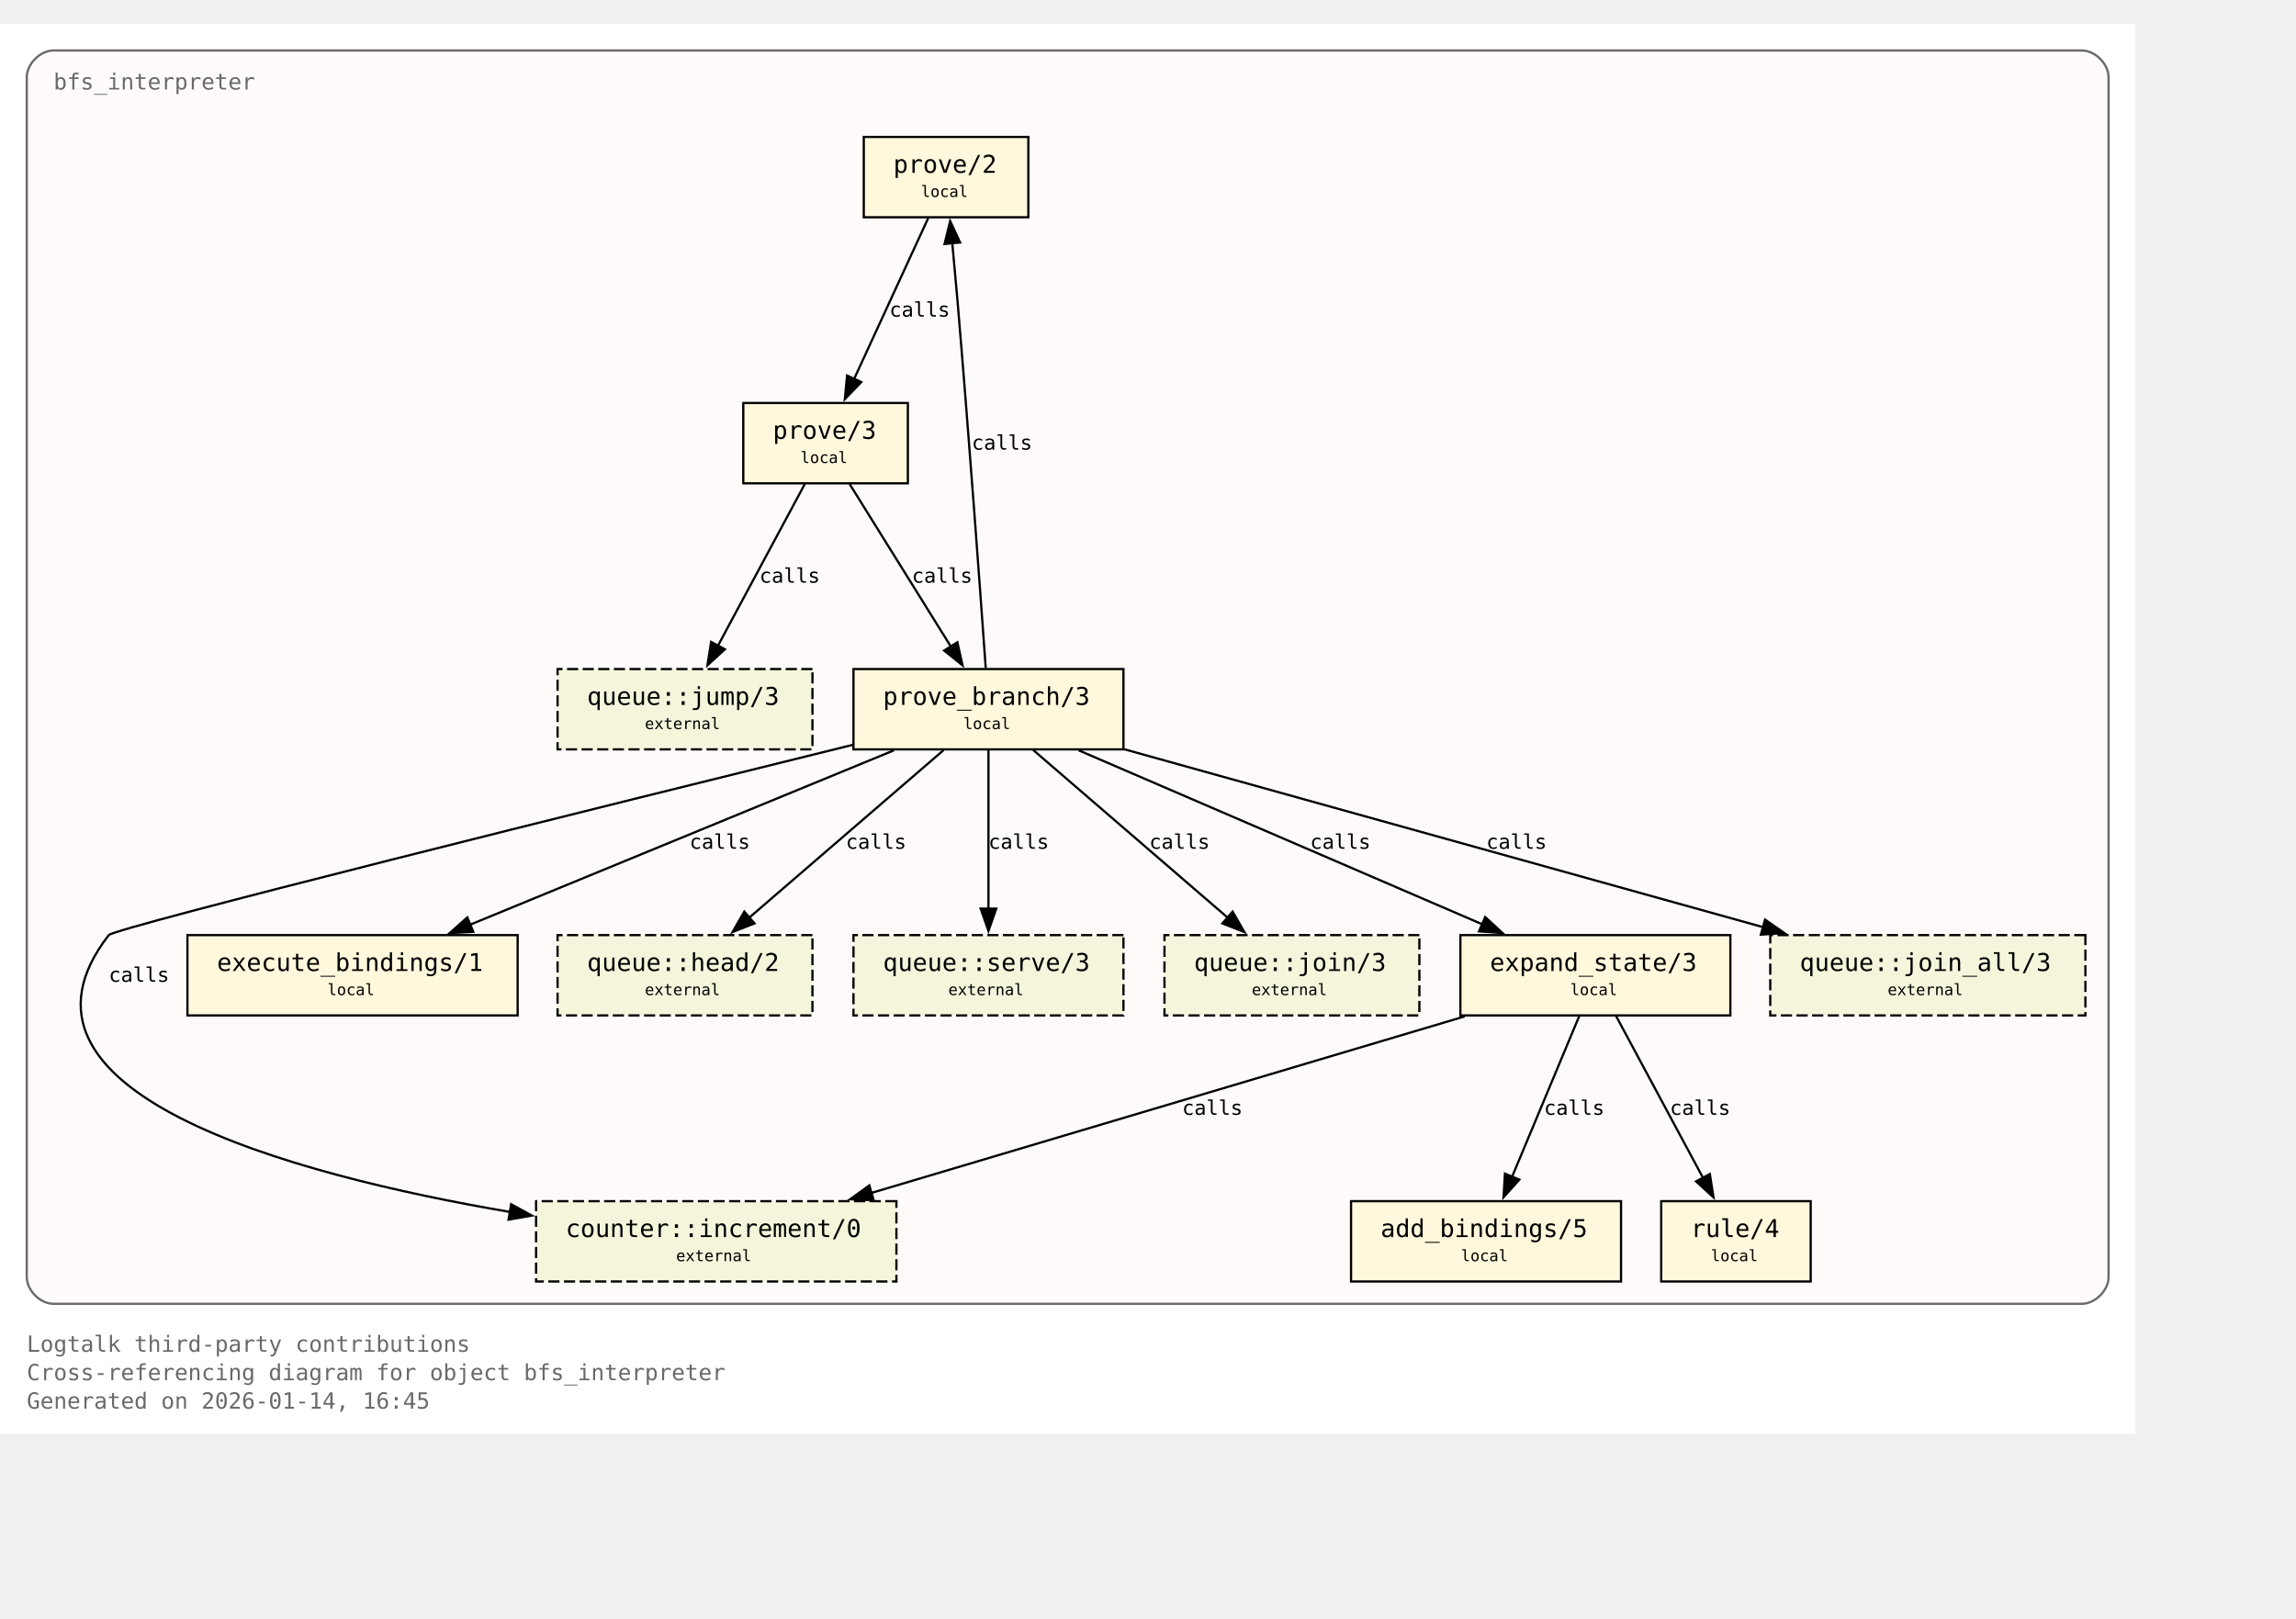
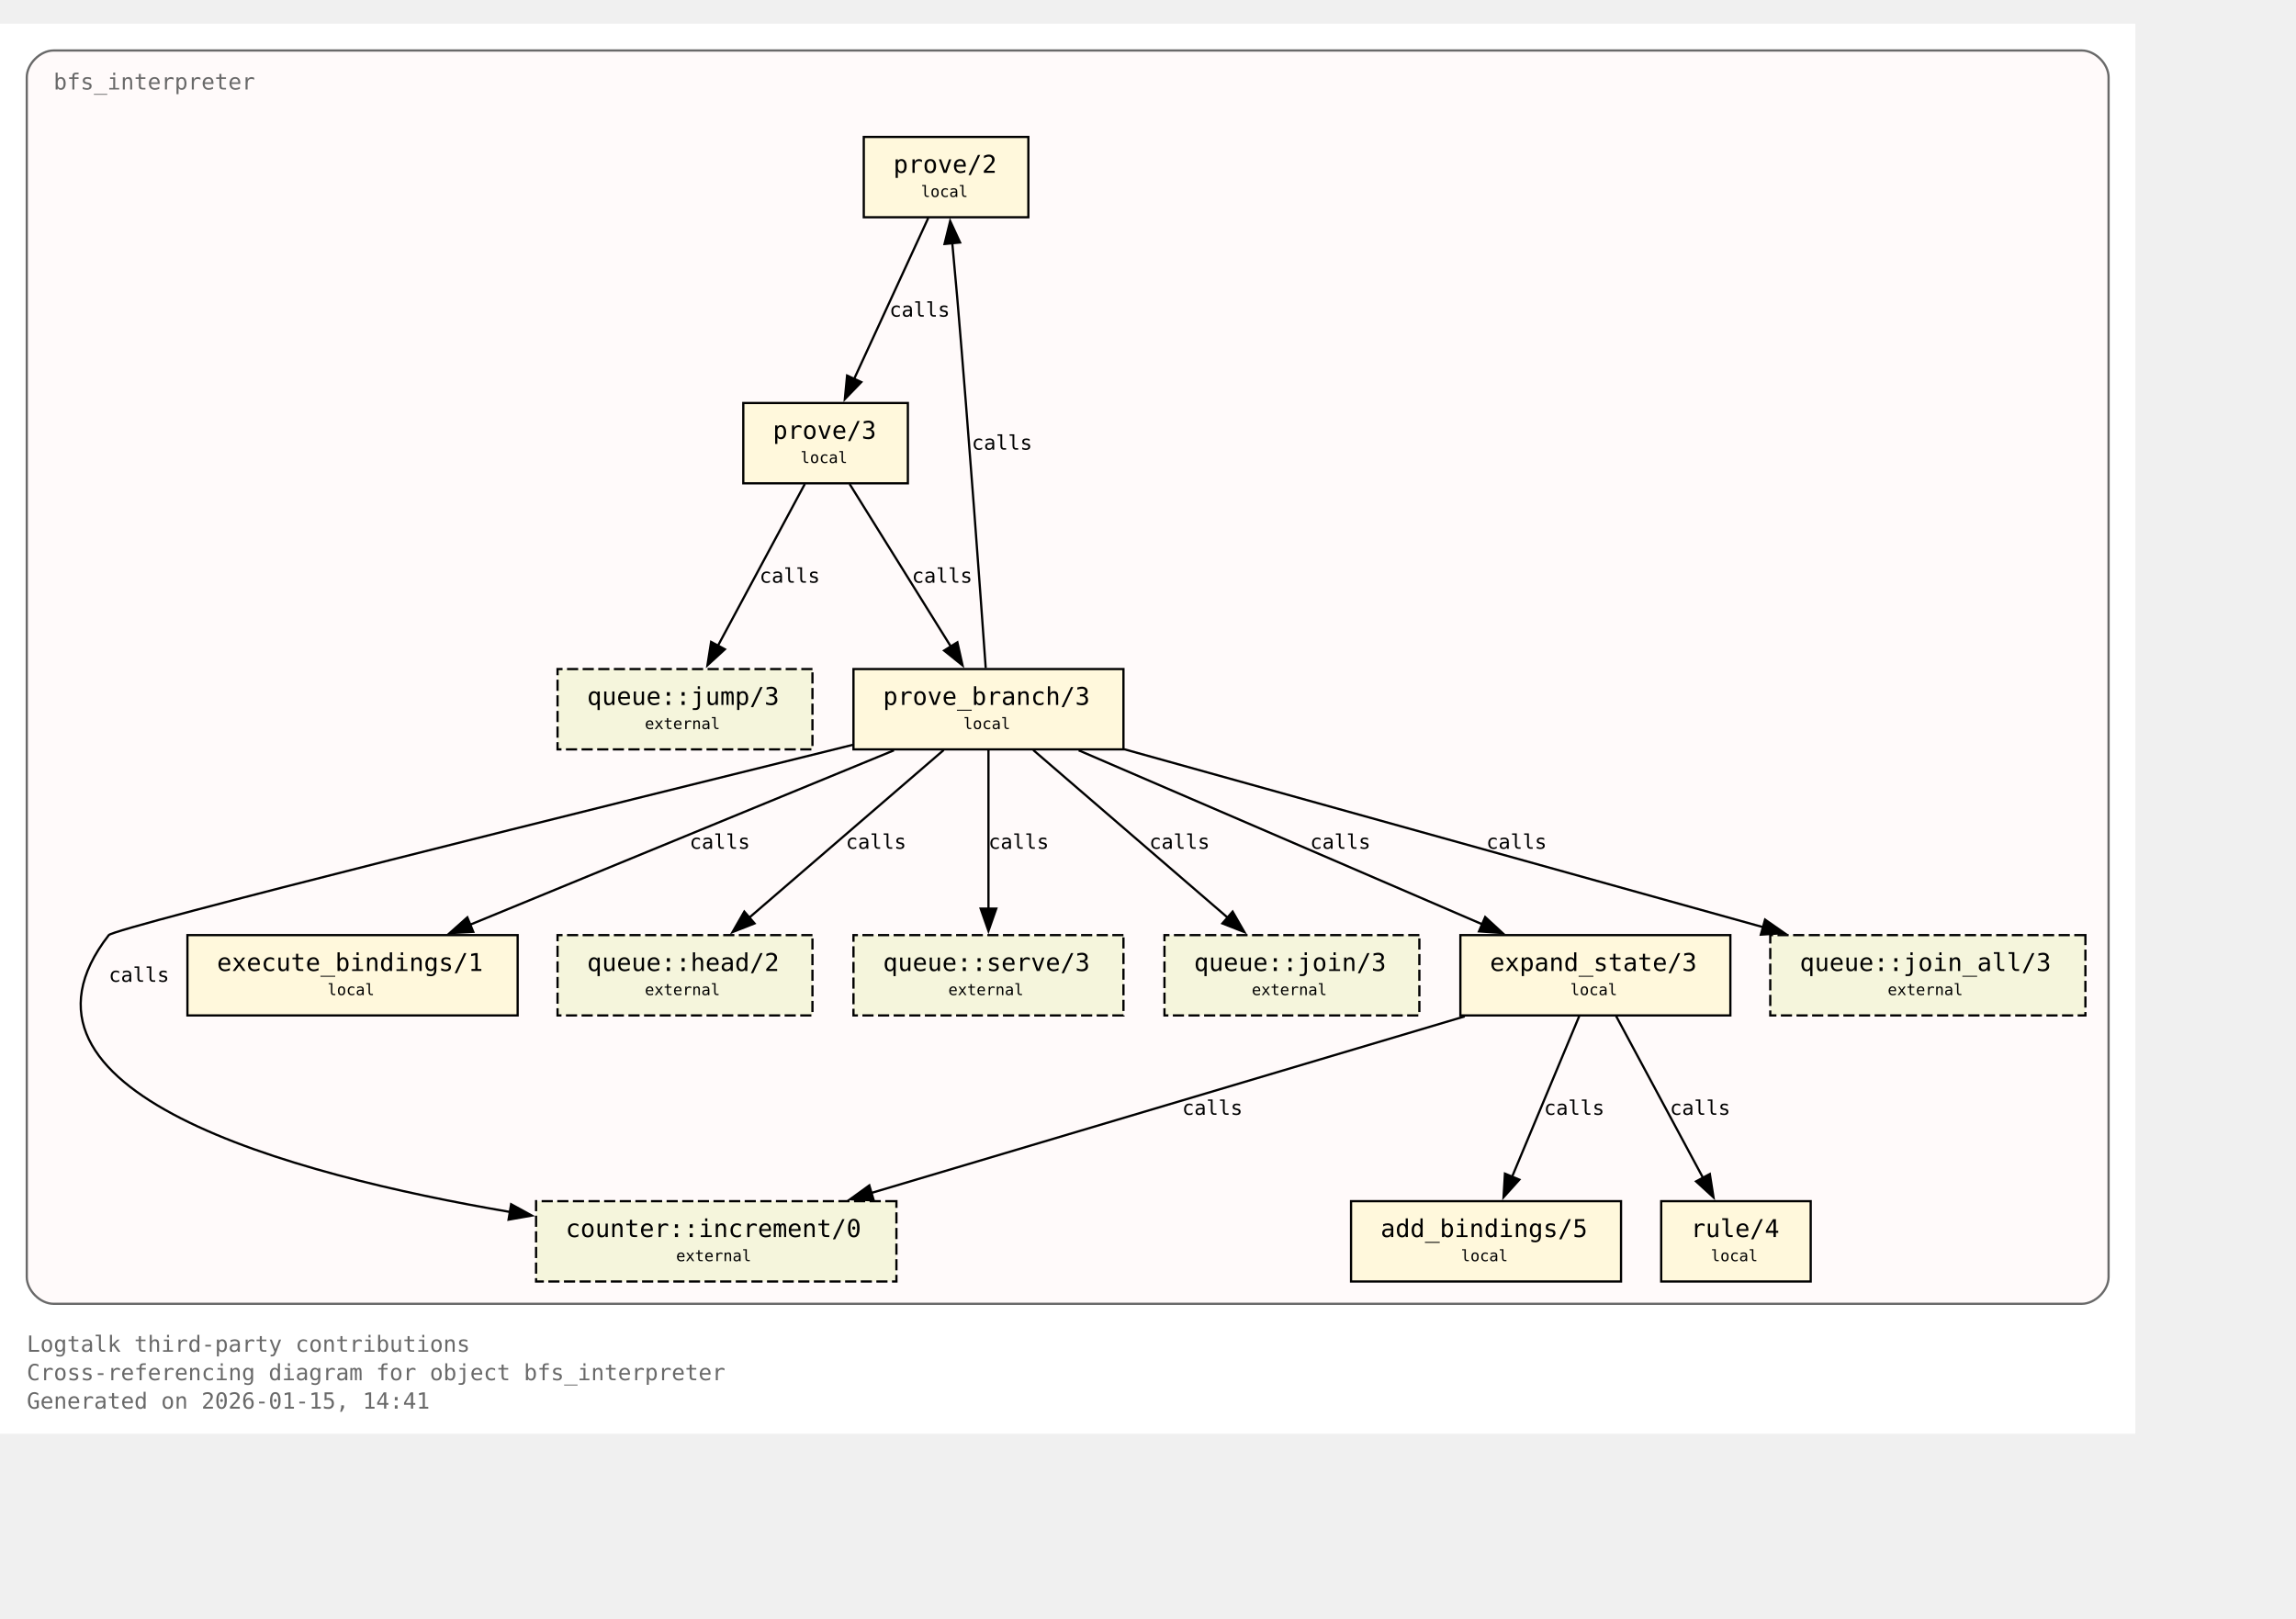
<svg xmlns="http://www.w3.org/2000/svg" xmlns:xlink="http://www.w3.org/1999/xlink" width="1101pt" height="776pt" viewBox="72.00 72.00 1029.00 704.00">
  <g id="graph0" class="graph" transform="scale(1 1) rotate(0) translate(76 700)">
    <polygon fill="white" stroke="none" points="-4,4 -4,-628 953,-628 953,4 -4,4" />
    <text xml:space="preserve" text-anchor="start" x="8" y="-32.75" font-family="Monospace" font-size="10.00" fill="dimgray">Logtalk third-party contributions</text>
    <text xml:space="preserve" text-anchor="start" x="8" y="-20" font-family="Monospace" font-size="10.00" fill="dimgray">Cross-referencing diagram for object bfs_interpreter</text>
-     <text xml:space="preserve" text-anchor="start" x="8" y="-7.25" font-family="Monospace" font-size="10.00" fill="dimgray">Generated on 2026-01-14, 16:45</text>
+     <text xml:space="preserve" text-anchor="start" x="8" y="-7.25" font-family="Monospace" font-size="10.00" fill="dimgray">Generated on 2026-01-15, 14:41</text>
    <g id="clust1" class="cluster">
      <g id="a_clust1">
        <a xlink:title="bfs_interpreter">
          <path fill="snow" stroke="dimgray" d="M20,-54.25C20,-54.25 929,-54.25 929,-54.25 935,-54.25 941,-60.25 941,-66.25 941,-66.25 941,-604 941,-604 941,-610 935,-616 929,-616 929,-616 20,-616 20,-616 14,-616 8,-610 8,-604 8,-604 8,-66.25 8,-66.25 8,-60.25 14,-54.25 20,-54.25" />
          <g id="a_clust1_0">
-             <a xlink:href="https://github.com/LogtalkDotOrg/logtalk3/tree/e13c5f3b4582806bc9744a66b4933fbc16920588/contributions/verdi_neruda/bfs_interpreter.lgt#L35" xlink:title="https://github.com/LogtalkDotOrg/logtalk3/tree/e13c5f3b4582806bc9744a66b4933fbc16920588/contributions/verdi_neruda/bfs_interpreter.lgt#L35">
+             <a xlink:href="https://github.com/LogtalkDotOrg/logtalk3/tree/daa0bdefd9e01457d4890433d5d2933321fe6d0b/contributions/verdi_neruda/bfs_interpreter.lgt#L35" xlink:title="https://github.com/LogtalkDotOrg/logtalk3/tree/daa0bdefd9e01457d4890433d5d2933321fe6d0b/contributions/verdi_neruda/bfs_interpreter.lgt#L35">
              <text xml:space="preserve" text-anchor="start" x="20" y="-598.5" font-family="Monospace" font-size="10.00" fill="dimgray">bfs_interpreter</text>
            </a>
          </g>
        </a>
      </g>
    </g>
    <g id="node1" class="node">
      <polygon fill="cornsilk" stroke="black" points="456.88,-577.25 383.12,-577.25 383.12,-541.25 456.88,-541.25 456.88,-577.25" />
      <text xml:space="preserve" text-anchor="start" x="391.12" y="-561.95" font-family="Monospace" font-size="9.00"> </text>
      <g id="a_node1_1">
-         <a xlink:href="https://github.com/LogtalkDotOrg/logtalk3/tree/e13c5f3b4582806bc9744a66b4933fbc16920588/contributions/verdi_neruda/bfs_interpreter.lgt#L45" xlink:title="https://github.com/LogtalkDotOrg/logtalk3/tree/e13c5f3b4582806bc9744a66b4933fbc16920588/contributions/verdi_neruda/bfs_interpreter.lgt#L45">
+         <a xlink:href="https://github.com/LogtalkDotOrg/logtalk3/tree/daa0bdefd9e01457d4890433d5d2933321fe6d0b/contributions/verdi_neruda/bfs_interpreter.lgt#L45" xlink:title="https://github.com/LogtalkDotOrg/logtalk3/tree/daa0bdefd9e01457d4890433d5d2933321fe6d0b/contributions/verdi_neruda/bfs_interpreter.lgt#L45">
          <text xml:space="preserve" text-anchor="start" x="396.38" y="-561.17" font-family="Monospace" font-size="11.00">prove/2</text>
        </a>
      </g>
      <text xml:space="preserve" text-anchor="start" x="443.62" y="-561.95" font-family="Monospace" font-size="9.00"> </text>
      <text xml:space="preserve" text-anchor="start" x="391.12" y="-549.58" font-family="Monospace" font-size="9.00"> </text>
      <text xml:space="preserve" text-anchor="start" x="408.75" y="-550.35" font-family="Monospace" font-size="7.00">local</text>
      <text xml:space="preserve" text-anchor="start" x="443.62" y="-549.58" font-family="Monospace" font-size="9.00"> </text>
    </g>
    <g id="node2" class="node">
      <polygon fill="cornsilk" stroke="black" points="402.88,-458 329.12,-458 329.12,-422 402.88,-422 402.88,-458" />
      <text xml:space="preserve" text-anchor="start" x="337.12" y="-442.7" font-family="Monospace" font-size="9.00"> </text>
      <g id="a_node2_2">
-         <a xlink:href="https://github.com/LogtalkDotOrg/logtalk3/tree/e13c5f3b4582806bc9744a66b4933fbc16920588/contributions/verdi_neruda/bfs_interpreter.lgt#L48" xlink:title="https://github.com/LogtalkDotOrg/logtalk3/tree/e13c5f3b4582806bc9744a66b4933fbc16920588/contributions/verdi_neruda/bfs_interpreter.lgt#L48">
+         <a xlink:href="https://github.com/LogtalkDotOrg/logtalk3/tree/daa0bdefd9e01457d4890433d5d2933321fe6d0b/contributions/verdi_neruda/bfs_interpreter.lgt#L48" xlink:title="https://github.com/LogtalkDotOrg/logtalk3/tree/daa0bdefd9e01457d4890433d5d2933321fe6d0b/contributions/verdi_neruda/bfs_interpreter.lgt#L48">
          <text xml:space="preserve" text-anchor="start" x="342.38" y="-441.93" font-family="Monospace" font-size="11.00">prove/3</text>
        </a>
      </g>
      <text xml:space="preserve" text-anchor="start" x="389.62" y="-442.7" font-family="Monospace" font-size="9.00"> </text>
      <text xml:space="preserve" text-anchor="start" x="337.12" y="-430.32" font-family="Monospace" font-size="9.00"> </text>
      <text xml:space="preserve" text-anchor="start" x="354.75" y="-431.1" font-family="Monospace" font-size="7.00">local</text>
      <text xml:space="preserve" text-anchor="start" x="389.62" y="-430.32" font-family="Monospace" font-size="9.00"> </text>
    </g>
    <g id="edge1" class="edge">
      <g id="a_edge1">
-         <a xlink:href="https://github.com/LogtalkDotOrg/logtalk3/tree/e13c5f3b4582806bc9744a66b4933fbc16920588/contributions/verdi_neruda/bfs_interpreter.lgt#L45" xlink:title="calls">
+         <a xlink:href="https://github.com/LogtalkDotOrg/logtalk3/tree/daa0bdefd9e01457d4890433d5d2933321fe6d0b/contributions/verdi_neruda/bfs_interpreter.lgt#L45" xlink:title="calls">
          <path fill="none" stroke="black" d="M412.03,-540.95C403.26,-521.9 389.03,-491 378.71,-468.6" />
          <polygon fill="black" stroke="black" points="382,-467.37 374.63,-459.75 375.64,-470.29 382,-467.37" />
        </a>
      </g>
      <g id="a_edge1-label">
-         <a xlink:href="https://github.com/LogtalkDotOrg/logtalk3/tree/e13c5f3b4582806bc9744a66b4933fbc16920588/contributions/verdi_neruda/bfs_interpreter.lgt#L45" xlink:title="https://github.com/LogtalkDotOrg/logtalk3/tree/e13c5f3b4582806bc9744a66b4933fbc16920588/contributions/verdi_neruda/bfs_interpreter.lgt#L45">
+         <a xlink:href="https://github.com/LogtalkDotOrg/logtalk3/tree/daa0bdefd9e01457d4890433d5d2933321fe6d0b/contributions/verdi_neruda/bfs_interpreter.lgt#L45" xlink:title="https://github.com/LogtalkDotOrg/logtalk3/tree/daa0bdefd9e01457d4890433d5d2933321fe6d0b/contributions/verdi_neruda/bfs_interpreter.lgt#L45">
          <text xml:space="preserve" text-anchor="start" x="394.62" y="-496.7" font-family="Monospace" font-size="9.00">calls</text>
        </a>
      </g>
    </g>
    <g id="node3" class="node">
      <polygon fill="cornsilk" stroke="black" points="499.5,-338.75 378.5,-338.75 378.5,-302.75 499.5,-302.75 499.5,-338.75" />
      <text xml:space="preserve" text-anchor="start" x="386.5" y="-323.45" font-family="Monospace" font-size="9.00"> </text>
      <g id="a_node3_3">
-         <a xlink:href="https://github.com/LogtalkDotOrg/logtalk3/tree/e13c5f3b4582806bc9744a66b4933fbc16920588/contributions/verdi_neruda/bfs_interpreter.lgt#L53" xlink:title="https://github.com/LogtalkDotOrg/logtalk3/tree/e13c5f3b4582806bc9744a66b4933fbc16920588/contributions/verdi_neruda/bfs_interpreter.lgt#L53">
+         <a xlink:href="https://github.com/LogtalkDotOrg/logtalk3/tree/daa0bdefd9e01457d4890433d5d2933321fe6d0b/contributions/verdi_neruda/bfs_interpreter.lgt#L53" xlink:title="https://github.com/LogtalkDotOrg/logtalk3/tree/daa0bdefd9e01457d4890433d5d2933321fe6d0b/contributions/verdi_neruda/bfs_interpreter.lgt#L53">
          <text xml:space="preserve" text-anchor="start" x="391.75" y="-322.68" font-family="Monospace" font-size="11.00">prove_branch/3</text>
        </a>
      </g>
      <text xml:space="preserve" text-anchor="start" x="486.25" y="-323.45" font-family="Monospace" font-size="9.00"> </text>
      <text xml:space="preserve" text-anchor="start" x="386.5" y="-311.07" font-family="Monospace" font-size="9.00"> </text>
      <text xml:space="preserve" text-anchor="start" x="427.75" y="-311.85" font-family="Monospace" font-size="7.00">local</text>
      <text xml:space="preserve" text-anchor="start" x="486.25" y="-311.07" font-family="Monospace" font-size="9.00"> </text>
    </g>
    <g id="edge2" class="edge">
      <g id="a_edge2">
-         <a xlink:href="https://github.com/LogtalkDotOrg/logtalk3/tree/e13c5f3b4582806bc9744a66b4933fbc16920588/contributions/verdi_neruda/bfs_interpreter.lgt#L48" xlink:title="calls">
+         <a xlink:href="https://github.com/LogtalkDotOrg/logtalk3/tree/daa0bdefd9e01457d4890433d5d2933321fe6d0b/contributions/verdi_neruda/bfs_interpreter.lgt#L48" xlink:title="calls">
          <path fill="none" stroke="black" d="M376.77,-421.7C388.74,-402.48 408.22,-371.19 422.2,-348.74" />
          <polygon fill="black" stroke="black" points="425.07,-350.75 427.38,-340.41 419.13,-347.05 425.07,-350.75" />
        </a>
      </g>
      <g id="a_edge2-label">
-         <a xlink:href="https://github.com/LogtalkDotOrg/logtalk3/tree/e13c5f3b4582806bc9744a66b4933fbc16920588/contributions/verdi_neruda/bfs_interpreter.lgt#L48" xlink:title="https://github.com/LogtalkDotOrg/logtalk3/tree/e13c5f3b4582806bc9744a66b4933fbc16920588/contributions/verdi_neruda/bfs_interpreter.lgt#L48">
+         <a xlink:href="https://github.com/LogtalkDotOrg/logtalk3/tree/daa0bdefd9e01457d4890433d5d2933321fe6d0b/contributions/verdi_neruda/bfs_interpreter.lgt#L48" xlink:title="https://github.com/LogtalkDotOrg/logtalk3/tree/daa0bdefd9e01457d4890433d5d2933321fe6d0b/contributions/verdi_neruda/bfs_interpreter.lgt#L48">
          <text xml:space="preserve" text-anchor="start" x="404.69" y="-377.45" font-family="Monospace" font-size="9.00">calls</text>
        </a>
      </g>
    </g>
    <g id="node8" class="node">
      <polygon fill="beige" stroke="black" stroke-dasharray="5,2" points="360.12,-338.75 245.88,-338.75 245.88,-302.75 360.12,-302.75 360.12,-338.75" />
      <text xml:space="preserve" text-anchor="start" x="253.88" y="-323.45" font-family="Monospace" font-size="9.00"> </text>
      <g id="a_node8_4">
        <a xlink:href="https://logtalk.org/library/queuep_0.html#jump-3" xlink:title="https://logtalk.org/library/queuep_0.html#jump-3">
          <text xml:space="preserve" text-anchor="start" x="259.12" y="-322.68" font-family="Monospace" font-size="11.00">queue::jump/3</text>
        </a>
      </g>
      <text xml:space="preserve" text-anchor="start" x="346.88" y="-323.45" font-family="Monospace" font-size="9.00"> </text>
      <text xml:space="preserve" text-anchor="start" x="253.88" y="-311.07" font-family="Monospace" font-size="9.00"> </text>
      <text xml:space="preserve" text-anchor="start" x="285" y="-311.85" font-family="Monospace" font-size="7.00">external</text>
      <text xml:space="preserve" text-anchor="start" x="346.88" y="-311.07" font-family="Monospace" font-size="9.00"> </text>
    </g>
    <g id="edge8" class="edge">
      <g id="a_edge8">
-         <a xlink:href="https://github.com/LogtalkDotOrg/logtalk3/tree/e13c5f3b4582806bc9744a66b4933fbc16920588/contributions/verdi_neruda/bfs_interpreter.lgt#L48" xlink:title="calls">
+         <a xlink:href="https://github.com/LogtalkDotOrg/logtalk3/tree/daa0bdefd9e01457d4890433d5d2933321fe6d0b/contributions/verdi_neruda/bfs_interpreter.lgt#L48" xlink:title="calls">
          <path fill="none" stroke="black" d="M356.7,-421.7C346.42,-402.56 329.72,-371.47 317.67,-349.04" />
          <polygon fill="black" stroke="black" points="320.87,-347.61 313.05,-340.45 314.7,-350.92 320.87,-347.61" />
        </a>
      </g>
      <g id="a_edge8-label">
-         <a xlink:href="https://github.com/LogtalkDotOrg/logtalk3/tree/e13c5f3b4582806bc9744a66b4933fbc16920588/contributions/verdi_neruda/bfs_interpreter.lgt#L48" xlink:title="https://github.com/LogtalkDotOrg/logtalk3/tree/e13c5f3b4582806bc9744a66b4933fbc16920588/contributions/verdi_neruda/bfs_interpreter.lgt#L48">
+         <a xlink:href="https://github.com/LogtalkDotOrg/logtalk3/tree/daa0bdefd9e01457d4890433d5d2933321fe6d0b/contributions/verdi_neruda/bfs_interpreter.lgt#L48" xlink:title="https://github.com/LogtalkDotOrg/logtalk3/tree/daa0bdefd9e01457d4890433d5d2933321fe6d0b/contributions/verdi_neruda/bfs_interpreter.lgt#L48">
          <text xml:space="preserve" text-anchor="start" x="336.39" y="-377.45" font-family="Monospace" font-size="9.00">calls</text>
        </a>
      </g>
    </g>
    <g id="edge4" class="edge">
      <g id="a_edge4">
-         <a xlink:href="https://github.com/LogtalkDotOrg/logtalk3/tree/e13c5f3b4582806bc9744a66b4933fbc16920588/contributions/verdi_neruda/bfs_interpreter.lgt#L57" xlink:title="calls">
+         <a xlink:href="https://github.com/LogtalkDotOrg/logtalk3/tree/daa0bdefd9e01457d4890433d5d2933321fe6d0b/contributions/verdi_neruda/bfs_interpreter.lgt#L57" xlink:title="calls">
          <path fill="none" stroke="black" d="M437.77,-339.22C435.45,-371.85 430.2,-444.29 425,-505.25 424.32,-513.2 423.53,-521.81 422.78,-529.74" />
          <polygon fill="black" stroke="black" points="419.31,-529.28 421.84,-539.56 426.28,-529.94 419.31,-529.28" />
        </a>
      </g>
      <g id="a_edge4-label">
-         <a xlink:href="https://github.com/LogtalkDotOrg/logtalk3/tree/e13c5f3b4582806bc9744a66b4933fbc16920588/contributions/verdi_neruda/bfs_interpreter.lgt#L57" xlink:title="https://github.com/LogtalkDotOrg/logtalk3/tree/e13c5f3b4582806bc9744a66b4933fbc16920588/contributions/verdi_neruda/bfs_interpreter.lgt#L57">
+         <a xlink:href="https://github.com/LogtalkDotOrg/logtalk3/tree/daa0bdefd9e01457d4890433d5d2933321fe6d0b/contributions/verdi_neruda/bfs_interpreter.lgt#L57" xlink:title="https://github.com/LogtalkDotOrg/logtalk3/tree/daa0bdefd9e01457d4890433d5d2933321fe6d0b/contributions/verdi_neruda/bfs_interpreter.lgt#L57">
          <text xml:space="preserve" text-anchor="start" x="431.51" y="-437.07" font-family="Monospace" font-size="9.00">calls</text>
        </a>
      </g>
    </g>
    <g id="node4" class="node">
      <polygon fill="cornsilk" stroke="black" points="771.5,-219.5 650.5,-219.5 650.5,-183.5 771.5,-183.5 771.5,-219.5" />
      <text xml:space="preserve" text-anchor="start" x="658.5" y="-204.2" font-family="Monospace" font-size="9.00"> </text>
      <g id="a_node4_5">
-         <a xlink:href="https://github.com/LogtalkDotOrg/logtalk3/tree/e13c5f3b4582806bc9744a66b4933fbc16920588/contributions/verdi_neruda/bfs_interpreter.lgt#L75" xlink:title="https://github.com/LogtalkDotOrg/logtalk3/tree/e13c5f3b4582806bc9744a66b4933fbc16920588/contributions/verdi_neruda/bfs_interpreter.lgt#L75">
+         <a xlink:href="https://github.com/LogtalkDotOrg/logtalk3/tree/daa0bdefd9e01457d4890433d5d2933321fe6d0b/contributions/verdi_neruda/bfs_interpreter.lgt#L75" xlink:title="https://github.com/LogtalkDotOrg/logtalk3/tree/daa0bdefd9e01457d4890433d5d2933321fe6d0b/contributions/verdi_neruda/bfs_interpreter.lgt#L75">
          <text xml:space="preserve" text-anchor="start" x="663.75" y="-203.43" font-family="Monospace" font-size="11.00">expand_state/3</text>
        </a>
      </g>
      <text xml:space="preserve" text-anchor="start" x="758.25" y="-204.2" font-family="Monospace" font-size="9.00"> </text>
      <text xml:space="preserve" text-anchor="start" x="658.5" y="-191.82" font-family="Monospace" font-size="9.00"> </text>
      <text xml:space="preserve" text-anchor="start" x="699.75" y="-192.6" font-family="Monospace" font-size="7.00">local</text>
      <text xml:space="preserve" text-anchor="start" x="758.25" y="-191.82" font-family="Monospace" font-size="9.00"> </text>
    </g>
    <g id="edge5" class="edge">
      <g id="a_edge5">
-         <a xlink:href="https://github.com/LogtalkDotOrg/logtalk3/tree/e13c5f3b4582806bc9744a66b4933fbc16920588/contributions/verdi_neruda/bfs_interpreter.lgt#L57" xlink:title="calls">
+         <a xlink:href="https://github.com/LogtalkDotOrg/logtalk3/tree/daa0bdefd9e01457d4890433d5d2933321fe6d0b/contributions/verdi_neruda/bfs_interpreter.lgt#L57" xlink:title="calls">
          <path fill="none" stroke="black" d="M479.43,-302.32C527.61,-281.55 608.15,-246.84 660.41,-224.31" />
          <polygon fill="black" stroke="black" points="661.61,-227.6 669.4,-220.43 658.84,-221.17 661.61,-227.6" />
        </a>
      </g>
      <g id="a_edge5-label">
-         <a xlink:href="https://github.com/LogtalkDotOrg/logtalk3/tree/e13c5f3b4582806bc9744a66b4933fbc16920588/contributions/verdi_neruda/bfs_interpreter.lgt#L57" xlink:title="https://github.com/LogtalkDotOrg/logtalk3/tree/e13c5f3b4582806bc9744a66b4933fbc16920588/contributions/verdi_neruda/bfs_interpreter.lgt#L57">
+         <a xlink:href="https://github.com/LogtalkDotOrg/logtalk3/tree/daa0bdefd9e01457d4890433d5d2933321fe6d0b/contributions/verdi_neruda/bfs_interpreter.lgt#L57" xlink:title="https://github.com/LogtalkDotOrg/logtalk3/tree/daa0bdefd9e01457d4890433d5d2933321fe6d0b/contributions/verdi_neruda/bfs_interpreter.lgt#L57">
          <text xml:space="preserve" text-anchor="start" x="583.16" y="-258.2" font-family="Monospace" font-size="9.00">calls</text>
        </a>
      </g>
    </g>
    <g id="node6" class="node">
      <polygon fill="cornsilk" stroke="black" points="228,-219.5 80,-219.5 80,-183.5 228,-183.5 228,-219.5" />
      <text xml:space="preserve" text-anchor="start" x="88" y="-204.2" font-family="Monospace" font-size="9.00"> </text>
      <g id="a_node6_6">
-         <a xlink:href="https://github.com/LogtalkDotOrg/logtalk3/tree/e13c5f3b4582806bc9744a66b4933fbc16920588/contributions/verdi_neruda/bfs_interpreter.lgt#L100" xlink:title="https://github.com/LogtalkDotOrg/logtalk3/tree/e13c5f3b4582806bc9744a66b4933fbc16920588/contributions/verdi_neruda/bfs_interpreter.lgt#L100">
+         <a xlink:href="https://github.com/LogtalkDotOrg/logtalk3/tree/daa0bdefd9e01457d4890433d5d2933321fe6d0b/contributions/verdi_neruda/bfs_interpreter.lgt#L100" xlink:title="https://github.com/LogtalkDotOrg/logtalk3/tree/daa0bdefd9e01457d4890433d5d2933321fe6d0b/contributions/verdi_neruda/bfs_interpreter.lgt#L100">
          <text xml:space="preserve" text-anchor="start" x="93.25" y="-203.43" font-family="Monospace" font-size="11.00">execute_bindings/1</text>
        </a>
      </g>
      <text xml:space="preserve" text-anchor="start" x="214.75" y="-204.2" font-family="Monospace" font-size="9.00"> </text>
      <text xml:space="preserve" text-anchor="start" x="88" y="-191.82" font-family="Monospace" font-size="9.00"> </text>
      <text xml:space="preserve" text-anchor="start" x="142.75" y="-192.6" font-family="Monospace" font-size="7.00">local</text>
      <text xml:space="preserve" text-anchor="start" x="214.75" y="-191.82" font-family="Monospace" font-size="9.00"> </text>
    </g>
    <g id="edge3" class="edge">
      <g id="a_edge3">
-         <a xlink:href="https://github.com/LogtalkDotOrg/logtalk3/tree/e13c5f3b4582806bc9744a66b4933fbc16920588/contributions/verdi_neruda/bfs_interpreter.lgt#L53" xlink:title="calls">
+         <a xlink:href="https://github.com/LogtalkDotOrg/logtalk3/tree/daa0bdefd9e01457d4890433d5d2933321fe6d0b/contributions/verdi_neruda/bfs_interpreter.lgt#L53" xlink:title="calls">
          <path fill="none" stroke="black" d="M396.64,-302.32C346.05,-281.51 261.41,-246.69 206.66,-224.16" />
          <polygon fill="black" stroke="black" points="208.11,-220.97 197.53,-220.41 205.44,-227.45 208.11,-220.97" />
        </a>
      </g>
      <g id="a_edge3-label">
-         <a xlink:href="https://github.com/LogtalkDotOrg/logtalk3/tree/e13c5f3b4582806bc9744a66b4933fbc16920588/contributions/verdi_neruda/bfs_interpreter.lgt#L53" xlink:title="https://github.com/LogtalkDotOrg/logtalk3/tree/e13c5f3b4582806bc9744a66b4933fbc16920588/contributions/verdi_neruda/bfs_interpreter.lgt#L53">
+         <a xlink:href="https://github.com/LogtalkDotOrg/logtalk3/tree/daa0bdefd9e01457d4890433d5d2933321fe6d0b/contributions/verdi_neruda/bfs_interpreter.lgt#L53" xlink:title="https://github.com/LogtalkDotOrg/logtalk3/tree/daa0bdefd9e01457d4890433d5d2933321fe6d0b/contributions/verdi_neruda/bfs_interpreter.lgt#L53">
          <text xml:space="preserve" text-anchor="start" x="305.05" y="-258.2" font-family="Monospace" font-size="9.00">calls</text>
        </a>
      </g>
    </g>
    <g id="node9" class="node">
      <polygon fill="beige" stroke="black" stroke-dasharray="5,2" points="360.12,-219.5 245.88,-219.5 245.88,-183.5 360.12,-183.5 360.12,-219.5" />
      <text xml:space="preserve" text-anchor="start" x="253.88" y="-204.2" font-family="Monospace" font-size="9.00"> </text>
      <g id="a_node9_7">
        <a xlink:href="https://logtalk.org/library/queuep_0.html#head-2" xlink:title="https://logtalk.org/library/queuep_0.html#head-2">
          <text xml:space="preserve" text-anchor="start" x="259.12" y="-203.43" font-family="Monospace" font-size="11.00">queue::head/2</text>
        </a>
      </g>
      <text xml:space="preserve" text-anchor="start" x="346.88" y="-204.2" font-family="Monospace" font-size="9.00"> </text>
      <text xml:space="preserve" text-anchor="start" x="253.88" y="-191.82" font-family="Monospace" font-size="9.00"> </text>
      <text xml:space="preserve" text-anchor="start" x="285" y="-192.6" font-family="Monospace" font-size="7.00">external</text>
      <text xml:space="preserve" text-anchor="start" x="346.88" y="-191.82" font-family="Monospace" font-size="9.00"> </text>
    </g>
    <g id="edge9" class="edge">
      <g id="a_edge9">
-         <a xlink:href="https://github.com/LogtalkDotOrg/logtalk3/tree/e13c5f3b4582806bc9744a66b4933fbc16920588/contributions/verdi_neruda/bfs_interpreter.lgt#L53" xlink:title="calls">
+         <a xlink:href="https://github.com/LogtalkDotOrg/logtalk3/tree/daa0bdefd9e01457d4890433d5d2933321fe6d0b/contributions/verdi_neruda/bfs_interpreter.lgt#L53" xlink:title="calls">
          <path fill="none" stroke="black" d="M418.93,-302.45C395.83,-282.53 357.71,-249.67 331.53,-227.1" />
          <polygon fill="black" stroke="black" points="334.16,-224.74 324.3,-220.86 329.58,-230.04 334.16,-224.74" />
        </a>
      </g>
      <g id="a_edge9-label">
-         <a xlink:href="https://github.com/LogtalkDotOrg/logtalk3/tree/e13c5f3b4582806bc9744a66b4933fbc16920588/contributions/verdi_neruda/bfs_interpreter.lgt#L53" xlink:title="https://github.com/LogtalkDotOrg/logtalk3/tree/e13c5f3b4582806bc9744a66b4933fbc16920588/contributions/verdi_neruda/bfs_interpreter.lgt#L53">
+         <a xlink:href="https://github.com/LogtalkDotOrg/logtalk3/tree/daa0bdefd9e01457d4890433d5d2933321fe6d0b/contributions/verdi_neruda/bfs_interpreter.lgt#L53" xlink:title="https://github.com/LogtalkDotOrg/logtalk3/tree/daa0bdefd9e01457d4890433d5d2933321fe6d0b/contributions/verdi_neruda/bfs_interpreter.lgt#L53">
          <text xml:space="preserve" text-anchor="start" x="375.08" y="-258.2" font-family="Monospace" font-size="9.00">calls</text>
        </a>
      </g>
    </g>
    <g id="node10" class="node">
      <polygon fill="beige" stroke="black" stroke-dasharray="5,2" points="499.5,-219.5 378.5,-219.5 378.5,-183.5 499.5,-183.5 499.5,-219.5" />
      <text xml:space="preserve" text-anchor="start" x="386.5" y="-204.2" font-family="Monospace" font-size="9.00"> </text>
      <g id="a_node10_8">
        <a xlink:href="https://logtalk.org/library/queuep_0.html#serve-3" xlink:title="https://logtalk.org/library/queuep_0.html#serve-3">
          <text xml:space="preserve" text-anchor="start" x="391.75" y="-203.43" font-family="Monospace" font-size="11.00">queue::serve/3</text>
        </a>
      </g>
      <text xml:space="preserve" text-anchor="start" x="486.25" y="-204.2" font-family="Monospace" font-size="9.00"> </text>
      <text xml:space="preserve" text-anchor="start" x="386.5" y="-191.82" font-family="Monospace" font-size="9.00"> </text>
      <text xml:space="preserve" text-anchor="start" x="421" y="-192.6" font-family="Monospace" font-size="7.00">external</text>
      <text xml:space="preserve" text-anchor="start" x="486.25" y="-191.82" font-family="Monospace" font-size="9.00"> </text>
    </g>
    <g id="edge10" class="edge">
      <g id="a_edge10">
-         <a xlink:href="https://github.com/LogtalkDotOrg/logtalk3/tree/e13c5f3b4582806bc9744a66b4933fbc16920588/contributions/verdi_neruda/bfs_interpreter.lgt#L57" xlink:title="calls">
+         <a xlink:href="https://github.com/LogtalkDotOrg/logtalk3/tree/daa0bdefd9e01457d4890433d5d2933321fe6d0b/contributions/verdi_neruda/bfs_interpreter.lgt#L57" xlink:title="calls">
          <path fill="none" stroke="black" d="M439,-302.45C439,-283.75 439,-253.62 439,-231.33" />
          <polygon fill="black" stroke="black" points="442.5,-231.39 439,-221.39 435.5,-231.39 442.5,-231.39" />
        </a>
      </g>
      <g id="a_edge10-label">
-         <a xlink:href="https://github.com/LogtalkDotOrg/logtalk3/tree/e13c5f3b4582806bc9744a66b4933fbc16920588/contributions/verdi_neruda/bfs_interpreter.lgt#L57" xlink:title="https://github.com/LogtalkDotOrg/logtalk3/tree/e13c5f3b4582806bc9744a66b4933fbc16920588/contributions/verdi_neruda/bfs_interpreter.lgt#L57">
+         <a xlink:href="https://github.com/LogtalkDotOrg/logtalk3/tree/daa0bdefd9e01457d4890433d5d2933321fe6d0b/contributions/verdi_neruda/bfs_interpreter.lgt#L57" xlink:title="https://github.com/LogtalkDotOrg/logtalk3/tree/daa0bdefd9e01457d4890433d5d2933321fe6d0b/contributions/verdi_neruda/bfs_interpreter.lgt#L57">
          <text xml:space="preserve" text-anchor="start" x="439" y="-258.2" font-family="Monospace" font-size="9.00">calls</text>
        </a>
      </g>
    </g>
    <g id="node11" class="node">
      <polygon fill="beige" stroke="black" stroke-dasharray="5,2" points="632.12,-219.5 517.88,-219.5 517.88,-183.5 632.12,-183.5 632.12,-219.5" />
      <text xml:space="preserve" text-anchor="start" x="525.88" y="-204.2" font-family="Monospace" font-size="9.00"> </text>
      <g id="a_node11_9">
        <a xlink:href="https://logtalk.org/library/queuep_0.html#join-3" xlink:title="https://logtalk.org/library/queuep_0.html#join-3">
          <text xml:space="preserve" text-anchor="start" x="531.12" y="-203.43" font-family="Monospace" font-size="11.00">queue::join/3</text>
        </a>
      </g>
      <text xml:space="preserve" text-anchor="start" x="618.88" y="-204.2" font-family="Monospace" font-size="9.00"> </text>
      <text xml:space="preserve" text-anchor="start" x="525.88" y="-191.82" font-family="Monospace" font-size="9.00"> </text>
      <text xml:space="preserve" text-anchor="start" x="557" y="-192.6" font-family="Monospace" font-size="7.00">external</text>
      <text xml:space="preserve" text-anchor="start" x="618.88" y="-191.82" font-family="Monospace" font-size="9.00"> </text>
    </g>
    <g id="edge11" class="edge">
      <g id="a_edge11">
-         <a xlink:href="https://github.com/LogtalkDotOrg/logtalk3/tree/e13c5f3b4582806bc9744a66b4933fbc16920588/contributions/verdi_neruda/bfs_interpreter.lgt#L57" xlink:title="calls">
+         <a xlink:href="https://github.com/LogtalkDotOrg/logtalk3/tree/daa0bdefd9e01457d4890433d5d2933321fe6d0b/contributions/verdi_neruda/bfs_interpreter.lgt#L57" xlink:title="calls">
          <path fill="none" stroke="black" d="M459.07,-302.45C482.17,-282.53 520.29,-249.67 546.47,-227.1" />
          <polygon fill="black" stroke="black" points="548.42,-230.04 553.7,-220.86 543.84,-224.74 548.42,-230.04" />
        </a>
      </g>
      <g id="a_edge11-label">
-         <a xlink:href="https://github.com/LogtalkDotOrg/logtalk3/tree/e13c5f3b4582806bc9744a66b4933fbc16920588/contributions/verdi_neruda/bfs_interpreter.lgt#L57" xlink:title="https://github.com/LogtalkDotOrg/logtalk3/tree/e13c5f3b4582806bc9744a66b4933fbc16920588/contributions/verdi_neruda/bfs_interpreter.lgt#L57">
+         <a xlink:href="https://github.com/LogtalkDotOrg/logtalk3/tree/daa0bdefd9e01457d4890433d5d2933321fe6d0b/contributions/verdi_neruda/bfs_interpreter.lgt#L57" xlink:title="https://github.com/LogtalkDotOrg/logtalk3/tree/daa0bdefd9e01457d4890433d5d2933321fe6d0b/contributions/verdi_neruda/bfs_interpreter.lgt#L57">
          <text xml:space="preserve" text-anchor="start" x="511.08" y="-258.2" font-family="Monospace" font-size="9.00">calls</text>
        </a>
      </g>
    </g>
    <g id="node12" class="node">
      <polygon fill="beige" stroke="black" stroke-dasharray="5,2" points="397.75,-100.25 236.25,-100.25 236.25,-64.25 397.75,-64.25 397.75,-100.25" />
      <text xml:space="preserve" text-anchor="start" x="244.25" y="-84.95" font-family="Monospace" font-size="9.00"> </text>
      <g id="a_node12_10">
        <a xlink:href="https://logtalk.org/library/counter_0.html#increment-0" xlink:title="https://logtalk.org/library/counter_0.html#increment-0">
          <text xml:space="preserve" text-anchor="start" x="249.5" y="-84.17" font-family="Monospace" font-size="11.00">counter::increment/0</text>
        </a>
      </g>
      <text xml:space="preserve" text-anchor="start" x="384.5" y="-84.95" font-family="Monospace" font-size="9.00"> </text>
      <text xml:space="preserve" text-anchor="start" x="244.25" y="-72.58" font-family="Monospace" font-size="9.00"> </text>
      <text xml:space="preserve" text-anchor="start" x="299" y="-73.35" font-family="Monospace" font-size="7.00">external</text>
      <text xml:space="preserve" text-anchor="start" x="384.5" y="-72.58" font-family="Monospace" font-size="9.00"> </text>
    </g>
    <g id="edge12" class="edge">
      <g id="a_edge12">
-         <a xlink:href="https://github.com/LogtalkDotOrg/logtalk3/tree/e13c5f3b4582806bc9744a66b4933fbc16920588/contributions/verdi_neruda/bfs_interpreter.lgt#L57" xlink:title="calls">
+         <a xlink:href="https://github.com/LogtalkDotOrg/logtalk3/tree/daa0bdefd9e01457d4890433d5d2933321fe6d0b/contributions/verdi_neruda/bfs_interpreter.lgt#L57" xlink:title="calls">
          <path fill="none" stroke="black" d="M378.32,-304.82C268.39,-277.71 47.35,-222.85 44.75,-219.5 -10,-149.09 125.72,-112.3 224.6,-95.41" />
          <polygon fill="black" stroke="black" points="225.07,-98.88 234.36,-93.79 223.92,-91.97 225.07,-98.88" />
        </a>
      </g>
      <g id="a_edge12-label">
-         <a xlink:href="https://github.com/LogtalkDotOrg/logtalk3/tree/e13c5f3b4582806bc9744a66b4933fbc16920588/contributions/verdi_neruda/bfs_interpreter.lgt#L57" xlink:title="https://github.com/LogtalkDotOrg/logtalk3/tree/e13c5f3b4582806bc9744a66b4933fbc16920588/contributions/verdi_neruda/bfs_interpreter.lgt#L57">
+         <a xlink:href="https://github.com/LogtalkDotOrg/logtalk3/tree/daa0bdefd9e01457d4890433d5d2933321fe6d0b/contributions/verdi_neruda/bfs_interpreter.lgt#L57" xlink:title="https://github.com/LogtalkDotOrg/logtalk3/tree/daa0bdefd9e01457d4890433d5d2933321fe6d0b/contributions/verdi_neruda/bfs_interpreter.lgt#L57">
          <text xml:space="preserve" text-anchor="start" x="44.75" y="-198.57" font-family="Monospace" font-size="9.00">calls</text>
        </a>
      </g>
    </g>
    <g id="node13" class="node">
      <polygon fill="beige" stroke="black" stroke-dasharray="5,2" points="930.62,-219.5 789.38,-219.5 789.38,-183.5 930.62,-183.5 930.62,-219.5" />
      <text xml:space="preserve" text-anchor="start" x="797.38" y="-204.2" font-family="Monospace" font-size="9.00"> </text>
      <g id="a_node13_11">
        <a xlink:href="https://logtalk.org/library/queuep_0.html#join-all-3" xlink:title="https://logtalk.org/library/queuep_0.html#join-all-3">
          <text xml:space="preserve" text-anchor="start" x="802.62" y="-203.43" font-family="Monospace" font-size="11.00">queue::join_all/3</text>
        </a>
      </g>
      <text xml:space="preserve" text-anchor="start" x="917.38" y="-204.2" font-family="Monospace" font-size="9.00"> </text>
      <text xml:space="preserve" text-anchor="start" x="797.38" y="-191.82" font-family="Monospace" font-size="9.00"> </text>
      <text xml:space="preserve" text-anchor="start" x="842" y="-192.6" font-family="Monospace" font-size="7.00">external</text>
      <text xml:space="preserve" text-anchor="start" x="917.38" y="-191.82" font-family="Monospace" font-size="9.00"> </text>
    </g>
    <g id="edge13" class="edge">
      <g id="a_edge13">
-         <a xlink:href="https://github.com/LogtalkDotOrg/logtalk3/tree/e13c5f3b4582806bc9744a66b4933fbc16920588/contributions/verdi_neruda/bfs_interpreter.lgt#L57" xlink:title="calls">
+         <a xlink:href="https://github.com/LogtalkDotOrg/logtalk3/tree/daa0bdefd9e01457d4890433d5d2933321fe6d0b/contributions/verdi_neruda/bfs_interpreter.lgt#L57" xlink:title="calls">
          <path fill="none" stroke="black" d="M499.77,-302.83C575.61,-281.7 705.21,-245.61 786.54,-222.96" />
          <polygon fill="black" stroke="black" points="787.04,-226.45 795.73,-220.4 785.16,-219.71 787.04,-226.45" />
        </a>
      </g>
      <g id="a_edge13-label">
-         <a xlink:href="https://github.com/LogtalkDotOrg/logtalk3/tree/e13c5f3b4582806bc9744a66b4933fbc16920588/contributions/verdi_neruda/bfs_interpreter.lgt#L57" xlink:title="https://github.com/LogtalkDotOrg/logtalk3/tree/e13c5f3b4582806bc9744a66b4933fbc16920588/contributions/verdi_neruda/bfs_interpreter.lgt#L57">
+         <a xlink:href="https://github.com/LogtalkDotOrg/logtalk3/tree/daa0bdefd9e01457d4890433d5d2933321fe6d0b/contributions/verdi_neruda/bfs_interpreter.lgt#L57" xlink:title="https://github.com/LogtalkDotOrg/logtalk3/tree/daa0bdefd9e01457d4890433d5d2933321fe6d0b/contributions/verdi_neruda/bfs_interpreter.lgt#L57">
          <text xml:space="preserve" text-anchor="start" x="662.12" y="-258.2" font-family="Monospace" font-size="9.00">calls</text>
        </a>
      </g>
    </g>
    <g id="node5" class="node">
      <polygon fill="cornsilk" stroke="black" points="722.5,-100.25 601.5,-100.25 601.5,-64.25 722.5,-64.25 722.5,-100.25" />
      <text xml:space="preserve" text-anchor="start" x="609.5" y="-84.95" font-family="Monospace" font-size="9.00"> </text>
      <g id="a_node5_12">
-         <a xlink:href="https://github.com/LogtalkDotOrg/logtalk3/tree/e13c5f3b4582806bc9744a66b4933fbc16920588/contributions/verdi_neruda/bfs_interpreter.lgt#L94" xlink:title="https://github.com/LogtalkDotOrg/logtalk3/tree/e13c5f3b4582806bc9744a66b4933fbc16920588/contributions/verdi_neruda/bfs_interpreter.lgt#L94">
+         <a xlink:href="https://github.com/LogtalkDotOrg/logtalk3/tree/daa0bdefd9e01457d4890433d5d2933321fe6d0b/contributions/verdi_neruda/bfs_interpreter.lgt#L94" xlink:title="https://github.com/LogtalkDotOrg/logtalk3/tree/daa0bdefd9e01457d4890433d5d2933321fe6d0b/contributions/verdi_neruda/bfs_interpreter.lgt#L94">
          <text xml:space="preserve" text-anchor="start" x="614.75" y="-84.17" font-family="Monospace" font-size="11.00">add_bindings/5</text>
        </a>
      </g>
      <text xml:space="preserve" text-anchor="start" x="709.25" y="-84.95" font-family="Monospace" font-size="9.00"> </text>
      <text xml:space="preserve" text-anchor="start" x="609.5" y="-72.58" font-family="Monospace" font-size="9.00"> </text>
      <text xml:space="preserve" text-anchor="start" x="650.75" y="-73.35" font-family="Monospace" font-size="7.00">local</text>
      <text xml:space="preserve" text-anchor="start" x="709.25" y="-72.58" font-family="Monospace" font-size="9.00"> </text>
    </g>
    <g id="edge7" class="edge">
      <g id="a_edge7">
-         <a xlink:href="https://github.com/LogtalkDotOrg/logtalk3/tree/e13c5f3b4582806bc9744a66b4933fbc16920588/contributions/verdi_neruda/bfs_interpreter.lgt#L76" xlink:title="calls">
+         <a xlink:href="https://github.com/LogtalkDotOrg/logtalk3/tree/daa0bdefd9e01457d4890433d5d2933321fe6d0b/contributions/verdi_neruda/bfs_interpreter.lgt#L76" xlink:title="calls">
          <path fill="none" stroke="black" d="M703.77,-183.2C695.84,-164.24 683.01,-133.53 673.66,-111.15" />
          <polygon fill="black" stroke="black" points="676.93,-109.9 669.84,-102.02 670.47,-112.59 676.93,-109.9" />
        </a>
      </g>
      <g id="a_edge7-label">
-         <a xlink:href="https://github.com/LogtalkDotOrg/logtalk3/tree/e13c5f3b4582806bc9744a66b4933fbc16920588/contributions/verdi_neruda/bfs_interpreter.lgt#L76" xlink:title="https://github.com/LogtalkDotOrg/logtalk3/tree/e13c5f3b4582806bc9744a66b4933fbc16920588/contributions/verdi_neruda/bfs_interpreter.lgt#L76">
+         <a xlink:href="https://github.com/LogtalkDotOrg/logtalk3/tree/daa0bdefd9e01457d4890433d5d2933321fe6d0b/contributions/verdi_neruda/bfs_interpreter.lgt#L76" xlink:title="https://github.com/LogtalkDotOrg/logtalk3/tree/daa0bdefd9e01457d4890433d5d2933321fe6d0b/contributions/verdi_neruda/bfs_interpreter.lgt#L76">
          <text xml:space="preserve" text-anchor="start" x="687.97" y="-138.95" font-family="Monospace" font-size="9.00">calls</text>
        </a>
      </g>
    </g>
    <g id="node7" class="node">
      <polygon fill="cornsilk" stroke="black" points="807.5,-100.25 740.5,-100.25 740.5,-64.25 807.5,-64.25 807.5,-100.25" />
      <text xml:space="preserve" text-anchor="start" x="748.5" y="-84.95" font-family="Monospace" font-size="9.00"> </text>
      <g id="a_node7_13">
-         <a xlink:href="https://github.com/LogtalkDotOrg/logtalk3/tree/e13c5f3b4582806bc9744a66b4933fbc16920588/contributions/verdi_neruda/bfs_interpreter.lgt#L105" xlink:title="https://github.com/LogtalkDotOrg/logtalk3/tree/e13c5f3b4582806bc9744a66b4933fbc16920588/contributions/verdi_neruda/bfs_interpreter.lgt#L105">
+         <a xlink:href="https://github.com/LogtalkDotOrg/logtalk3/tree/daa0bdefd9e01457d4890433d5d2933321fe6d0b/contributions/verdi_neruda/bfs_interpreter.lgt#L105" xlink:title="https://github.com/LogtalkDotOrg/logtalk3/tree/daa0bdefd9e01457d4890433d5d2933321fe6d0b/contributions/verdi_neruda/bfs_interpreter.lgt#L105">
          <text xml:space="preserve" text-anchor="start" x="753.75" y="-84.17" font-family="Monospace" font-size="11.00">rule/4</text>
        </a>
      </g>
      <text xml:space="preserve" text-anchor="start" x="794.25" y="-84.95" font-family="Monospace" font-size="9.00"> </text>
      <text xml:space="preserve" text-anchor="start" x="748.5" y="-72.58" font-family="Monospace" font-size="9.00"> </text>
      <text xml:space="preserve" text-anchor="start" x="762.75" y="-73.35" font-family="Monospace" font-size="7.00">local</text>
      <text xml:space="preserve" text-anchor="start" x="794.25" y="-72.58" font-family="Monospace" font-size="9.00"> </text>
    </g>
    <g id="edge6" class="edge">
      <g id="a_edge6">
-         <a xlink:href="https://github.com/LogtalkDotOrg/logtalk3/tree/e13c5f3b4582806bc9744a66b4933fbc16920588/contributions/verdi_neruda/bfs_interpreter.lgt#L76" xlink:title="calls">
+         <a xlink:href="https://github.com/LogtalkDotOrg/logtalk3/tree/daa0bdefd9e01457d4890433d5d2933321fe6d0b/contributions/verdi_neruda/bfs_interpreter.lgt#L76" xlink:title="calls">
          <path fill="none" stroke="black" d="M720.3,-183.2C730.58,-164.06 747.28,-132.97 759.33,-110.54" />
          <polygon fill="black" stroke="black" points="762.3,-112.42 763.95,-101.95 756.13,-109.11 762.3,-112.42" />
        </a>
      </g>
      <g id="a_edge6-label">
-         <a xlink:href="https://github.com/LogtalkDotOrg/logtalk3/tree/e13c5f3b4582806bc9744a66b4933fbc16920588/contributions/verdi_neruda/bfs_interpreter.lgt#L76" xlink:title="https://github.com/LogtalkDotOrg/logtalk3/tree/e13c5f3b4582806bc9744a66b4933fbc16920588/contributions/verdi_neruda/bfs_interpreter.lgt#L76">
+         <a xlink:href="https://github.com/LogtalkDotOrg/logtalk3/tree/daa0bdefd9e01457d4890433d5d2933321fe6d0b/contributions/verdi_neruda/bfs_interpreter.lgt#L76" xlink:title="https://github.com/LogtalkDotOrg/logtalk3/tree/daa0bdefd9e01457d4890433d5d2933321fe6d0b/contributions/verdi_neruda/bfs_interpreter.lgt#L76">
          <text xml:space="preserve" text-anchor="start" x="744.39" y="-138.95" font-family="Monospace" font-size="9.00">calls</text>
        </a>
      </g>
    </g>
    <g id="edge14" class="edge">
      <g id="a_edge14">
-         <a xlink:href="https://github.com/LogtalkDotOrg/logtalk3/tree/e13c5f3b4582806bc9744a66b4933fbc16920588/contributions/verdi_neruda/bfs_interpreter.lgt#L76" xlink:title="calls">
+         <a xlink:href="https://github.com/LogtalkDotOrg/logtalk3/tree/daa0bdefd9e01457d4890433d5d2933321fe6d0b/contributions/verdi_neruda/bfs_interpreter.lgt#L76" xlink:title="calls">
          <path fill="none" stroke="black" d="M652.44,-183.07C581.44,-161.94 461.93,-126.38 386.38,-103.9" />
          <polygon fill="black" stroke="black" points="387.59,-100.61 377.01,-101.11 385.6,-107.32 387.59,-100.61" />
        </a>
      </g>
      <g id="a_edge14-label">
-         <a xlink:href="https://github.com/LogtalkDotOrg/logtalk3/tree/e13c5f3b4582806bc9744a66b4933fbc16920588/contributions/verdi_neruda/bfs_interpreter.lgt#L76" xlink:title="https://github.com/LogtalkDotOrg/logtalk3/tree/e13c5f3b4582806bc9744a66b4933fbc16920588/contributions/verdi_neruda/bfs_interpreter.lgt#L76">
+         <a xlink:href="https://github.com/LogtalkDotOrg/logtalk3/tree/daa0bdefd9e01457d4890433d5d2933321fe6d0b/contributions/verdi_neruda/bfs_interpreter.lgt#L76" xlink:title="https://github.com/LogtalkDotOrg/logtalk3/tree/daa0bdefd9e01457d4890433d5d2933321fe6d0b/contributions/verdi_neruda/bfs_interpreter.lgt#L76">
          <text xml:space="preserve" text-anchor="start" x="525.81" y="-138.95" font-family="Monospace" font-size="9.00">calls</text>
        </a>
      </g>
    </g>
  </g>
</svg>
